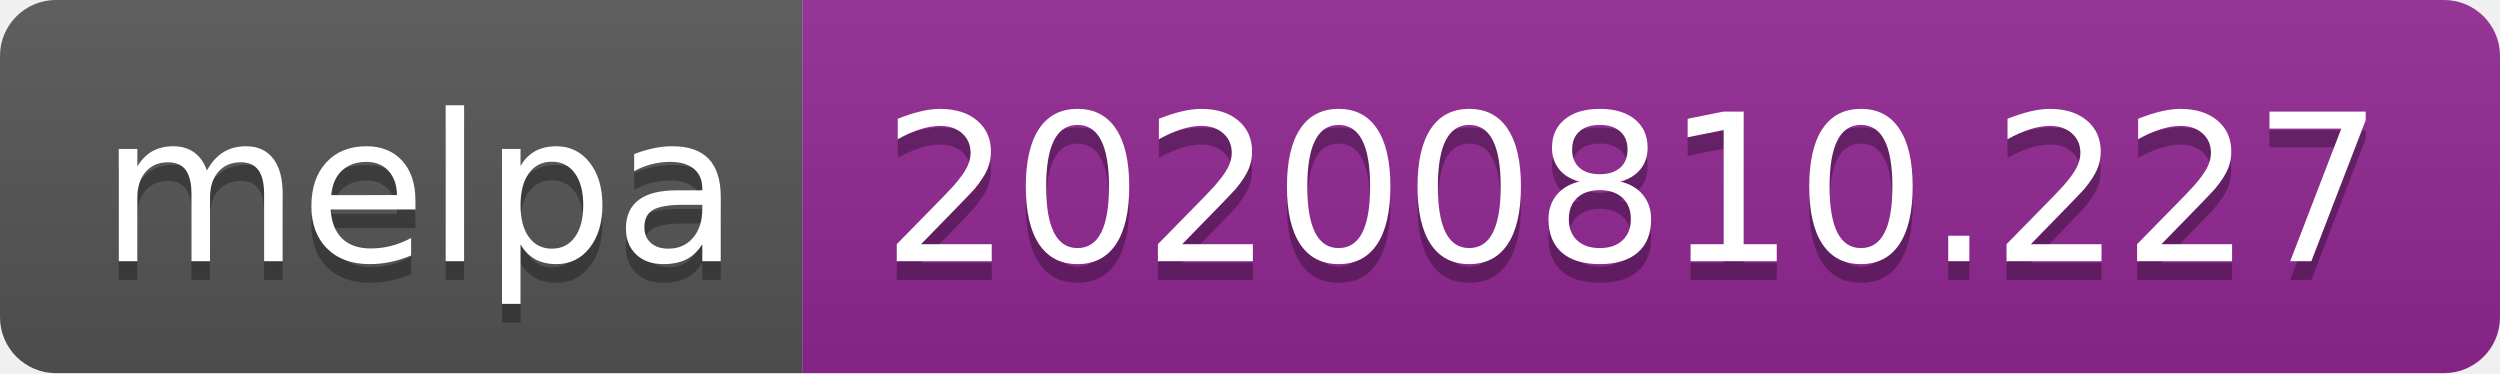
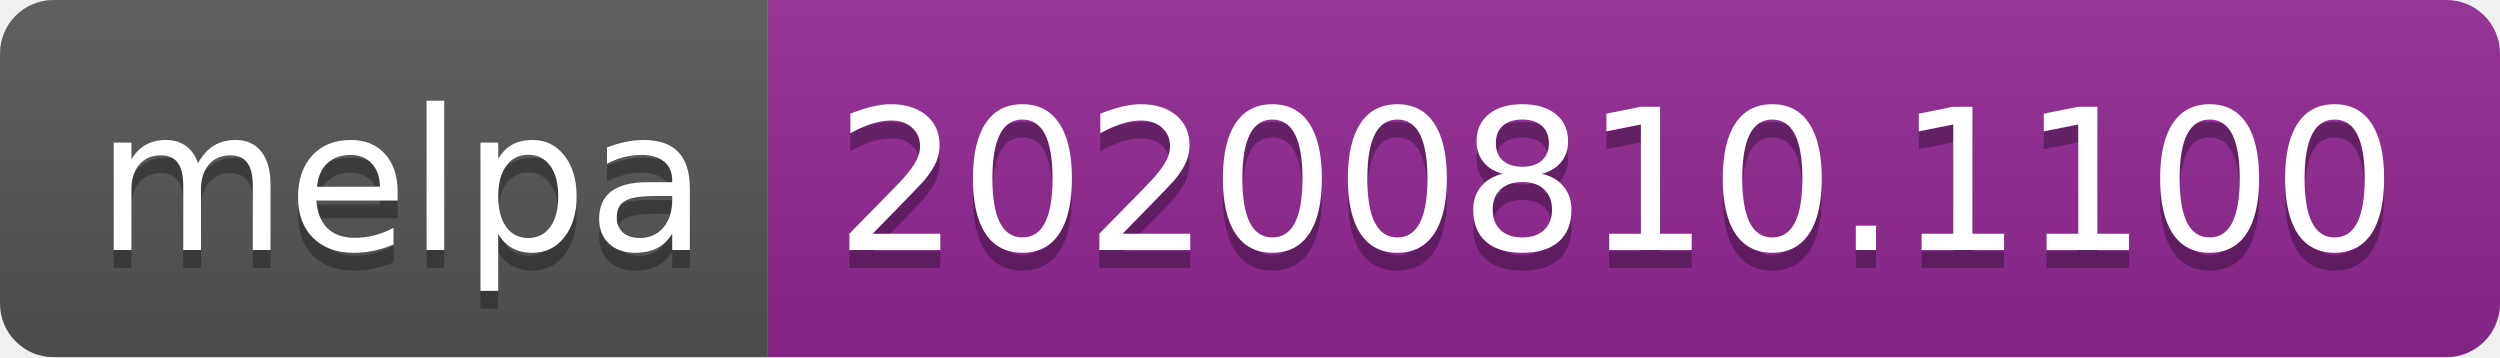
- <svg xmlns="http://www.w3.org/2000/svg" width="134" height="20" role="img" aria-label="melpa: 20200810.227">
+ <svg xmlns="http://www.w3.org/2000/svg" width="140" height="20" role="img" aria-label="melpa: 20200810.1100">
  <linearGradient id="s" x2="0" y2="100%">
    <stop offset="0" stop-color="#bbb" stop-opacity=".1" />
    <stop offset="1" stop-opacity=".1" />
  </linearGradient>
  <clipPath id="r">
-     <rect width="134" height="20" rx="3" fill="#fff" />
+     <rect width="140" height="20" rx="3" fill="#fff" />
  </clipPath>
  <g clip-path="url(#r)">
    <rect width="43" height="20" fill="#555" />
-     <rect x="43" width="91" height="20" fill="#922793" />
-     <rect width="134" height="20" fill="url(#s)" />
+     <rect x="43" width="97" height="20" fill="#922793" />
+     <rect width="140" height="20" fill="url(#s)" />
  </g>
  <g fill="#fff" text-anchor="middle" font-family="Verdana,Geneva,DejaVu Sans,sans-serif" text-rendering="geometricPrecision" font-size="110">
    <text aria-hidden="true" x="225" y="150" fill="#010101" fill-opacity=".3" transform="scale(.1)" textLength="330">melpa</text>
    <text x="225" y="140" transform="scale(.1)" fill="#fff" textLength="330">melpa</text>
-     <text aria-hidden="true" x="875" y="150" fill="#010101" fill-opacity=".3" transform="scale(.1)" textLength="810">20200810.227</text>
-     <text x="875" y="140" transform="scale(.1)" fill="#fff" textLength="810">20200810.227</text>
+     <text aria-hidden="true" x="905" y="150" fill="#010101" fill-opacity=".3" transform="scale(.1)" textLength="870">20200810.1100</text>
+     <text x="905" y="140" transform="scale(.1)" fill="#fff" textLength="870">20200810.1100</text>
  </g>
</svg>
